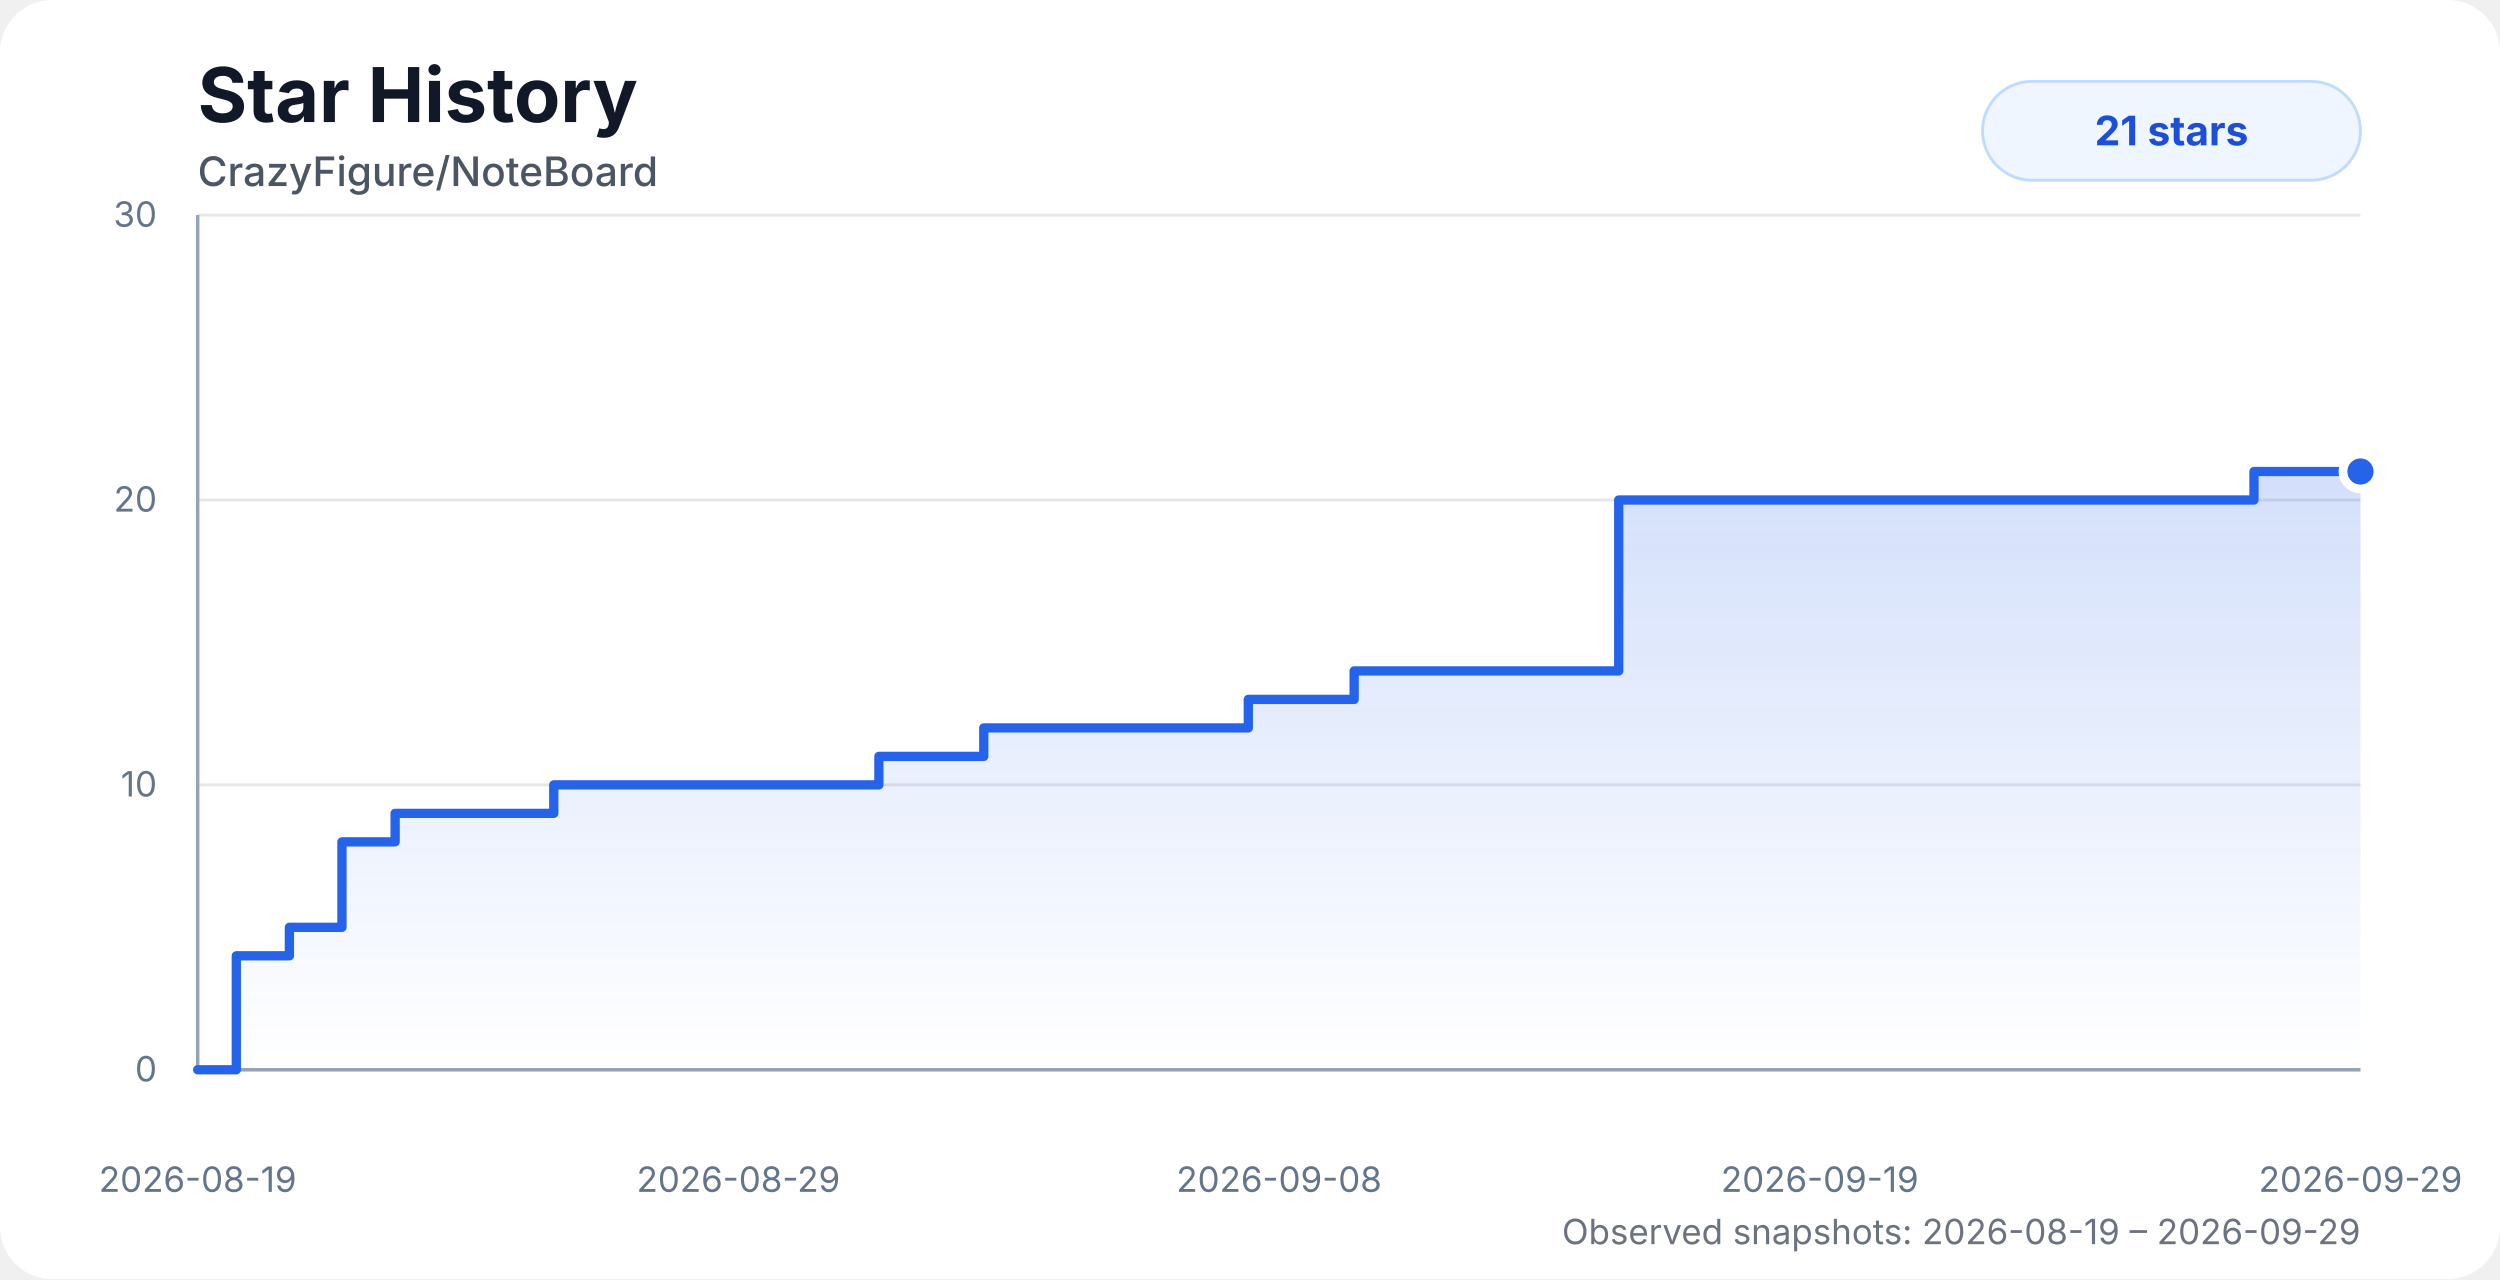
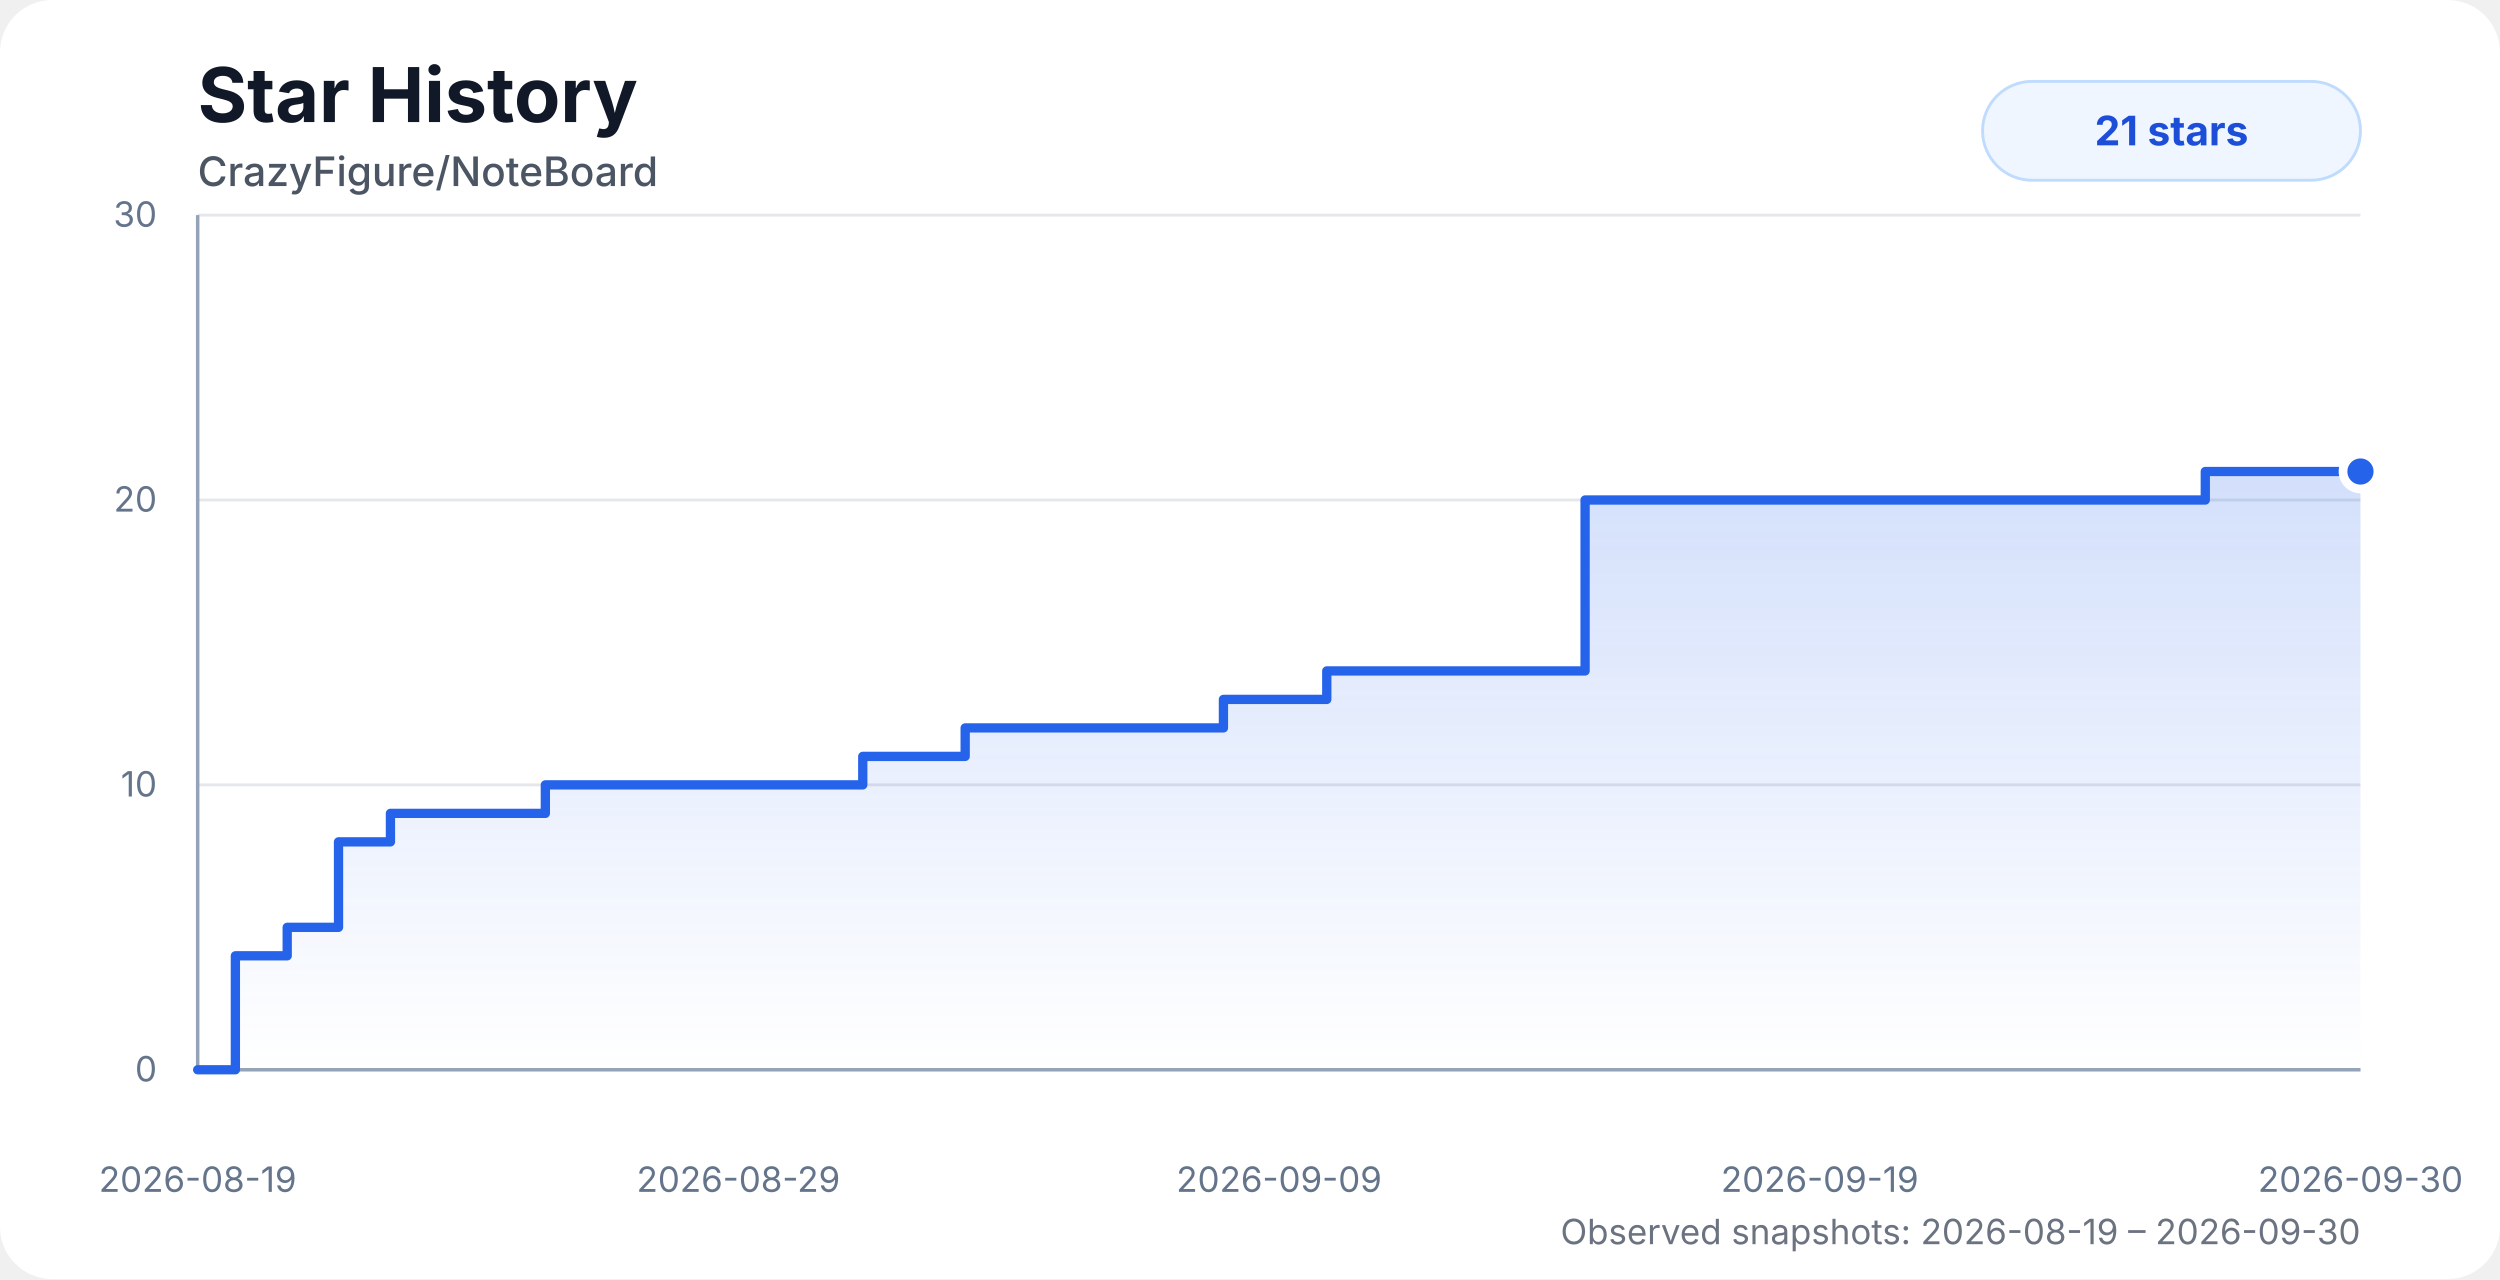
<svg xmlns="http://www.w3.org/2000/svg" width="860" height="440" viewBox="0 0 860 440" role="img" aria-labelledby="title desc">
  <style>
    .chart-bg { fill: #ffffff; }
    .title { fill: #111827; font: 700 26px system-ui, -apple-system, BlinkMacSystemFont, "Segoe UI", sans-serif; }
    .subtitle { fill: #4b5563; font: 500 14px system-ui, -apple-system, BlinkMacSystemFont, "Segoe UI", sans-serif; }
    .axis-label { fill: #64748b; font: 12px system-ui, -apple-system, BlinkMacSystemFont, "Segoe UI", sans-serif; }
    .grid { stroke: #e5e7eb; stroke-width: 1; }
    .axis { stroke: #94a3b8; stroke-width: 1.2; }
    .area { fill: url(#starGradient); opacity: 0.28; }
    .line { fill: none; stroke: #2563eb; stroke-width: 3.2; stroke-linecap: round; stroke-linejoin: round; }
    .dot { fill: #2563eb; stroke: #ffffff; stroke-width: 3; }
    .badge { fill: #eff6ff; stroke: #bfdbfe; }
    .badge-text { fill: #1d4ed8; font: 700 14px system-ui, -apple-system, BlinkMacSystemFont, "Segoe UI", sans-serif; }
    .status { fill: #6b7280; font: 12px system-ui, -apple-system, BlinkMacSystemFont, "Segoe UI", sans-serif; }
    @media (prefers-color-scheme: dark) {
      .chart-bg { fill: #0d1117; }
      .title { fill: #f8fafc; }
      .subtitle { fill: #cbd5e1; }
      .axis-label { fill: #94a3b8; }
      .grid { stroke: #1f2937; }
      .axis { stroke: #475569; }
      .dot { stroke: #0d1117; }
      .badge { fill: #172554; stroke: #1d4ed8; }
      .badge-text { fill: #bfdbfe; }
      .status { fill: #94a3b8; }
    }
  </style>
  <defs>
    <linearGradient id="starGradient" x1="0" x2="0" y1="0" y2="1">
      <stop offset="0%" stop-color="#2563eb" stop-opacity="0.72" />
      <stop offset="100%" stop-color="#2563eb" stop-opacity="0" />
    </linearGradient>
  </defs>
  <rect class="chart-bg" width="860" height="440" rx="18" />
  <text class="title" x="68" y="42">Star History</text>
  <text class="subtitle" x="68" y="64">CrazyFigure/NoteBoard</text>
  <g>
    <line class="grid" x1="68" y1="368" x2="812" y2="368" />
    <line class="grid" x1="68" y1="270" x2="812" y2="270" />
    <line class="grid" x1="68" y1="172" x2="812" y2="172" />
    <line class="grid" x1="68" y1="74" x2="812" y2="74" />
    <line class="axis" x1="68" y1="74" x2="68" y2="368" />
    <line class="axis" x1="68" y1="368" x2="812" y2="368" />
    <text class="axis-label" x="54" y="372" text-anchor="end">0</text>
    <text class="axis-label" x="54" y="274" text-anchor="end">10</text>
    <text class="axis-label" x="54" y="176" text-anchor="end">20</text>
    <text class="axis-label" x="54" y="78" text-anchor="end">30</text>
    <text class="axis-label" x="68" y="410" text-anchor="middle">2026-08-19</text>
    <text class="axis-label" x="254" y="410" text-anchor="middle">2026-08-29</text>
-     <text class="axis-label" x="440" y="410" text-anchor="middle">2026-09-08</text>
+     <text class="axis-label" x="440" y="410" text-anchor="middle">2026-09-09</text>
    <text class="axis-label" x="626" y="410" text-anchor="middle">2026-09-19</text>
-     <text class="axis-label" x="812" y="410" text-anchor="middle">2026-09-29</text>
+     <text class="axis-label" x="812" y="410" text-anchor="middle">2026-09-30</text>
  </g>
-   <path class="area" d="M 68 368 H 68 V 368 H 81.29 V 328.8 H 99.55 V 319 H 117.63 V 289.6 H 135.92 V 279.8 H 154.11 V 279.8 H 172.21 V 279.8 H 190.5 V 270 H 215.16 V 270 H 234.66 V 270 H 249.02 V 270 H 266.37 V 270 H 284.76 V 270 H 302.34 V 260.2 H 320.26 V 260.2 H 338.42 V 250.4 H 356.69 V 250.4 H 374.75 V 250.4 H 393.09 V 250.4 H 411.37 V 250.4 H 429.42 V 240.6 H 447.66 V 240.6 H 465.83 V 230.8 H 484.05 V 230.8 H 502.08 V 230.8 H 520.56 V 230.8 H 538.85 V 230.8 H 556.84 V 172 H 575 V 172 H 593.21 V 172 H 611.26 V 172 H 629.44 V 172 H 647.94 V 172 H 775.37 V 162.2 H 793.84 V 162.2 H 812 V 162.2 L 812 368 L 68 368 Z" />
-   <path class="line" d="M 68 368 H 68 V 368 H 81.29 V 328.8 H 99.55 V 319 H 117.63 V 289.6 H 135.92 V 279.8 H 154.11 V 279.8 H 172.21 V 279.8 H 190.5 V 270 H 215.16 V 270 H 234.66 V 270 H 249.02 V 270 H 266.37 V 270 H 284.76 V 270 H 302.34 V 260.2 H 320.26 V 260.2 H 338.42 V 250.4 H 356.69 V 250.4 H 374.75 V 250.4 H 393.09 V 250.4 H 411.37 V 250.4 H 429.42 V 240.6 H 447.66 V 240.6 H 465.83 V 230.8 H 484.05 V 230.8 H 502.08 V 230.8 H 520.56 V 230.8 H 538.85 V 230.8 H 556.84 V 172 H 575 V 172 H 593.21 V 172 H 611.26 V 172 H 629.44 V 172 H 647.94 V 172 H 775.37 V 162.2 H 793.84 V 162.2 H 812 V 162.2" />
+   <path class="area" d="M 68 368 H 68 V 368 H 80.97 V 328.8 H 98.8 V 319 H 116.45 V 289.6 H 134.31 V 279.8 H 152.07 V 279.8 H 169.75 V 279.8 H 187.6 V 270 H 211.68 V 270 H 230.71 V 270 H 244.73 V 270 H 261.67 V 270 H 279.63 V 270 H 296.79 V 260.2 H 314.28 V 260.2 H 332.02 V 250.4 H 349.85 V 250.4 H 367.49 V 250.4 H 385.39 V 250.4 H 403.24 V 250.4 H 420.86 V 240.6 H 438.67 V 240.6 H 456.41 V 230.8 H 474.19 V 230.8 H 491.8 V 230.8 H 509.84 V 230.8 H 527.7 V 230.8 H 545.27 V 172 H 562.99 V 172 H 580.77 V 172 H 598.4 V 172 H 616.14 V 172 H 634.2 V 172 H 758.62 V 162.2 H 776.65 V 162.2 H 794.38 V 162.2 H 812 V 162.2 L 812 368 L 68 368 Z" />
+   <path class="line" d="M 68 368 H 68 V 368 H 80.97 V 328.8 H 98.8 V 319 H 116.45 V 289.6 H 134.31 V 279.8 H 152.07 V 279.8 H 169.75 V 279.8 H 187.6 V 270 H 211.68 V 270 H 230.71 V 270 H 244.73 V 270 H 261.67 V 270 H 279.63 V 270 H 296.79 V 260.2 H 314.28 V 260.2 H 332.02 V 250.4 H 349.85 V 250.4 H 367.49 V 250.4 H 385.39 V 250.4 H 403.24 V 250.4 H 420.86 V 240.6 H 438.67 V 240.6 H 456.41 V 230.8 H 474.19 V 230.8 H 491.8 V 230.8 H 509.84 V 230.8 H 527.7 V 230.8 H 545.27 V 172 H 562.99 V 172 H 580.77 V 172 H 598.4 V 172 H 616.14 V 172 H 634.2 V 172 H 758.62 V 162.2 H 776.65 V 162.2 H 794.38 V 162.2 H 812 V 162.2" />
  <circle class="dot" cx="812" cy="162.2" r="6" />
  <rect class="badge" x="682" y="28" width="130" height="34" rx="17" />
  <text class="badge-text" x="747" y="50" text-anchor="middle">21 stars</text>
-   <text class="status" x="812" y="428" text-anchor="end">Observed snapshots: 2026-08-19 – 2026-09-29</text>
+   <text class="status" x="812" y="428" text-anchor="end">Observed snapshots: 2026-08-19 – 2026-09-30</text>
</svg>
